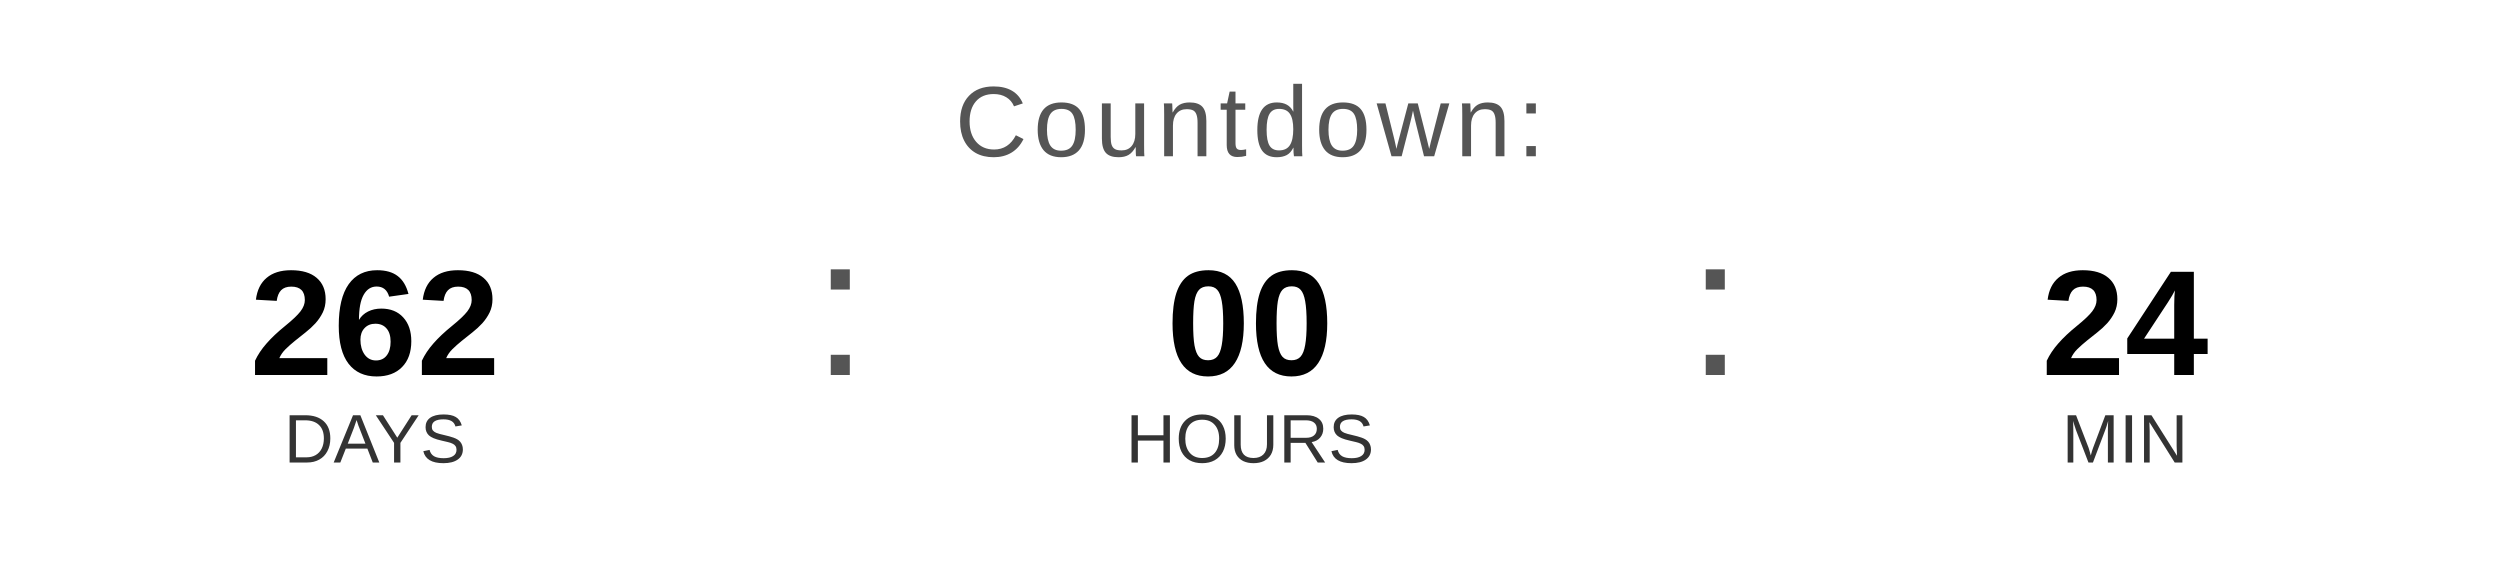
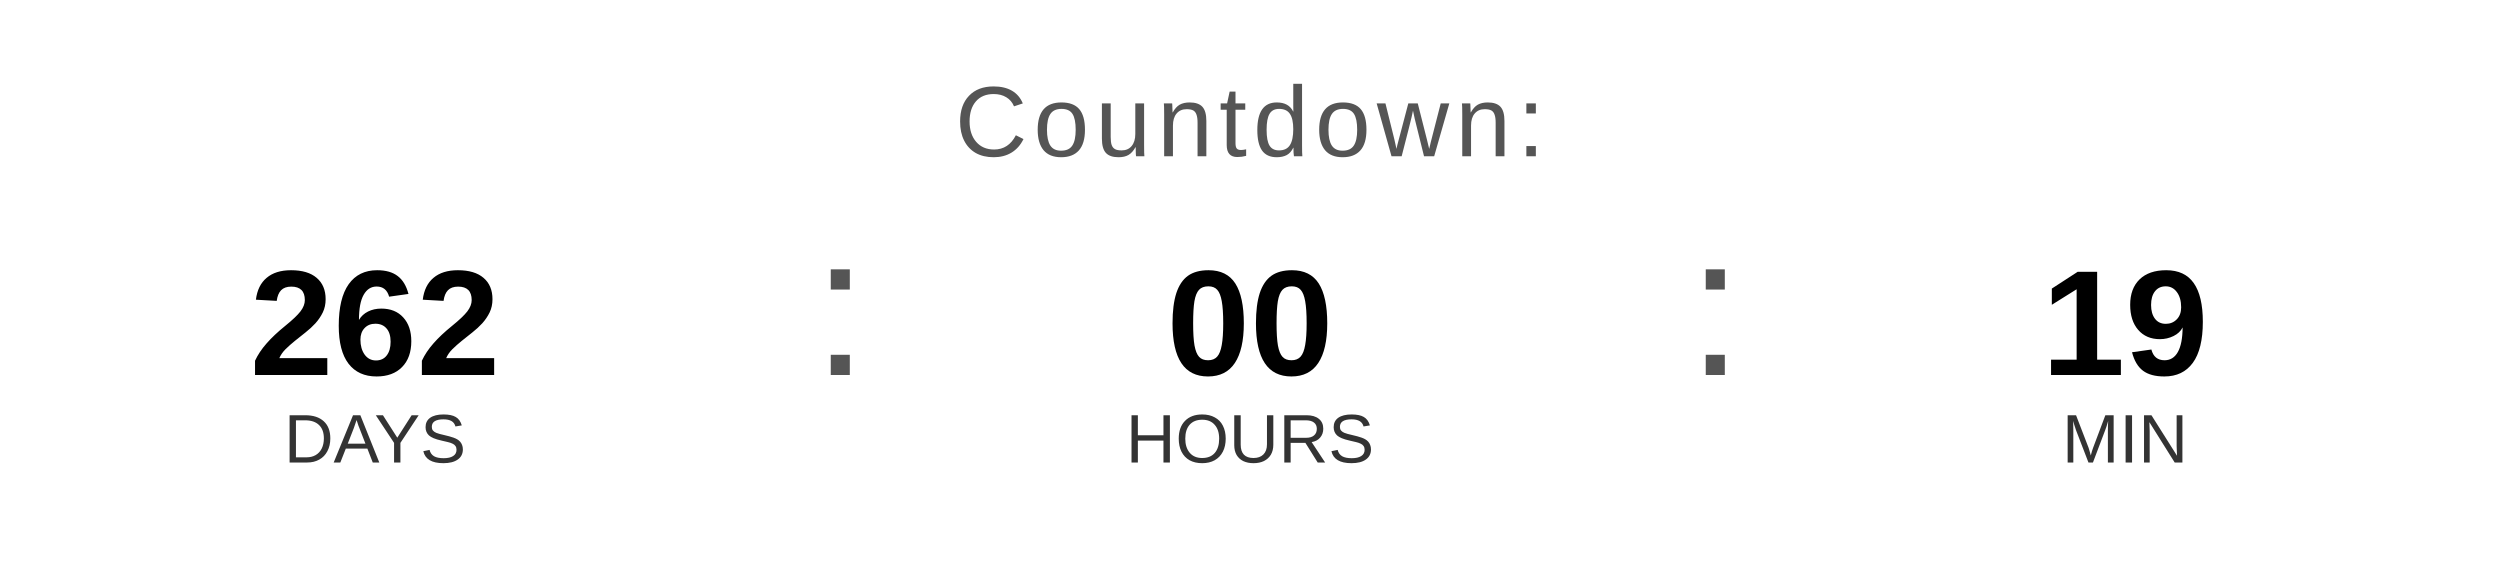
<svg xmlns="http://www.w3.org/2000/svg" width="400" height="90" viewBox="0 0 400 90">
  <text x="200" y="25" font-family="Arial, Helvetica, sans-serif" font-size="16" fill="#555555" text-anchor="middle" letter-spacing="1">
    Countdown:
  </text>
  <text x="60" y="60" font-family="Arial, Helvetica, sans-serif" font-size="24" font-weight="bold" fill="#000000" text-anchor="middle">262</text>
  <text x="60" y="74" font-family="Arial, Helvetica, sans-serif" font-size="11" fill="#333333" text-anchor="middle">DAYS</text>
  <text x="130" y="60" font-family="Arial, sans-serif" font-size="32" fill="#555555">:</text>
  <text x="200" y="60" font-family="Arial, Helvetica, sans-serif" font-size="24" font-weight="bold" fill="#000000" text-anchor="middle">00</text>
  <text x="200" y="74" font-family="Arial, Helvetica, sans-serif" font-size="11" fill="#333333" text-anchor="middle">HOURS</text>
  <text x="270" y="60" font-family="Arial, sans-serif" font-size="32" fill="#555555">:</text>
-   <text x="340" y="60" font-family="Arial, Helvetica, sans-serif" font-size="24" font-weight="bold" fill="#000000" text-anchor="middle">24</text>
+   <text x="340" y="60" font-family="Arial, Helvetica, sans-serif" font-size="24" font-weight="bold" fill="#000000" text-anchor="middle">19</text>
  <text x="340" y="74" font-family="Arial, Helvetica, sans-serif" font-size="11" fill="#333333" text-anchor="middle">MIN</text>
</svg>
